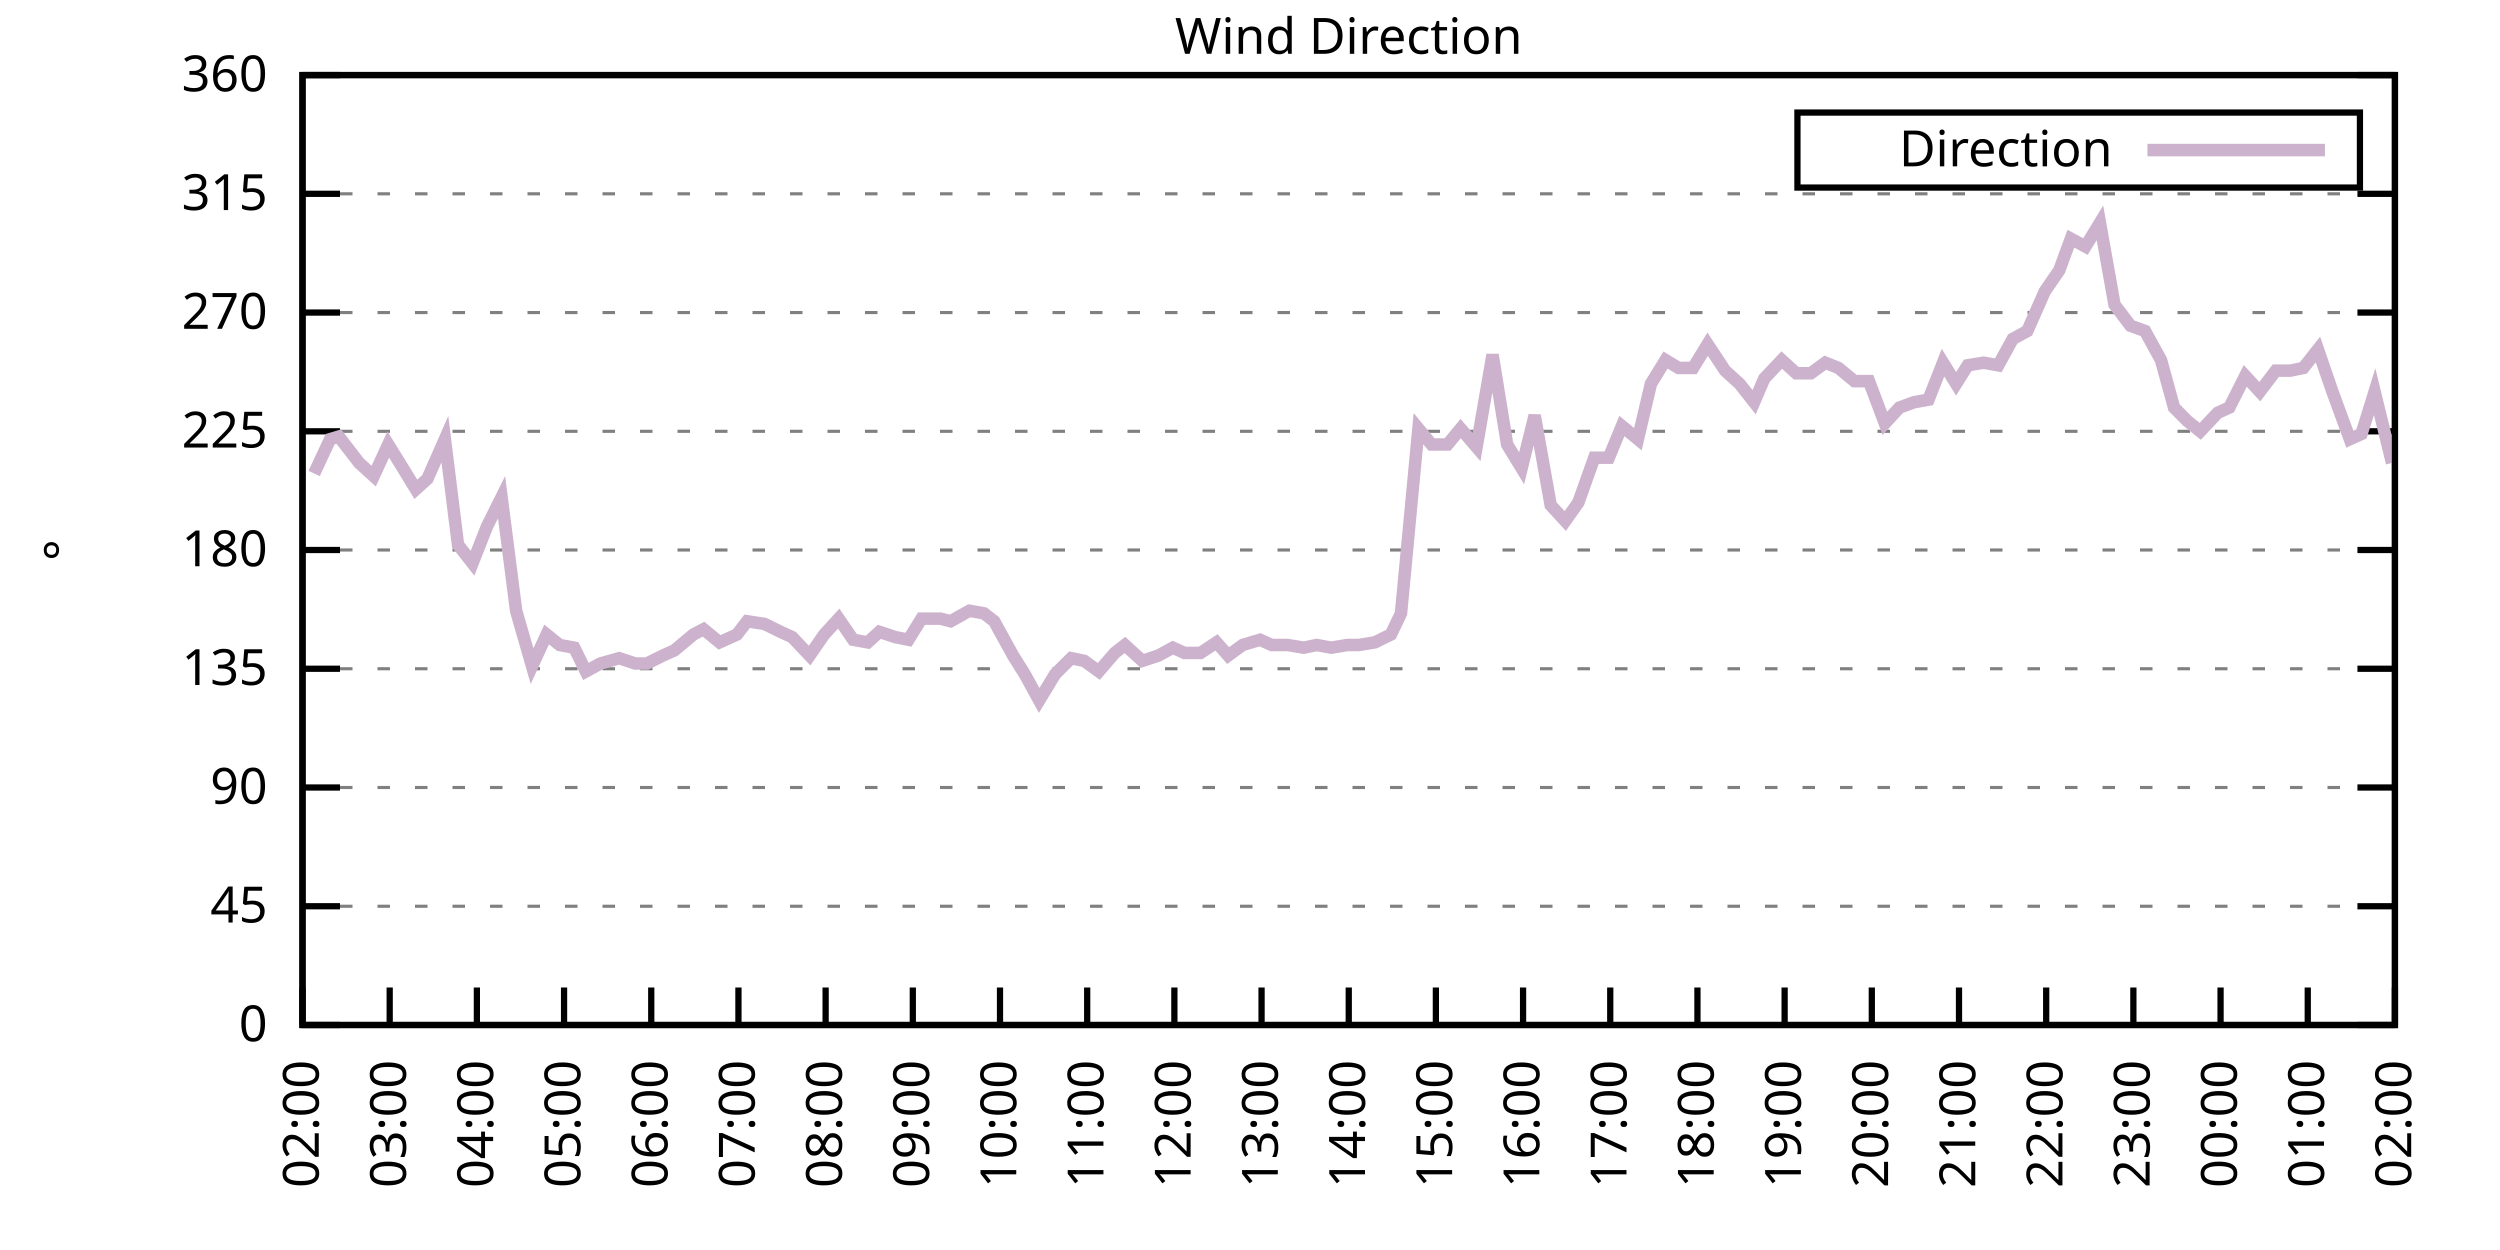
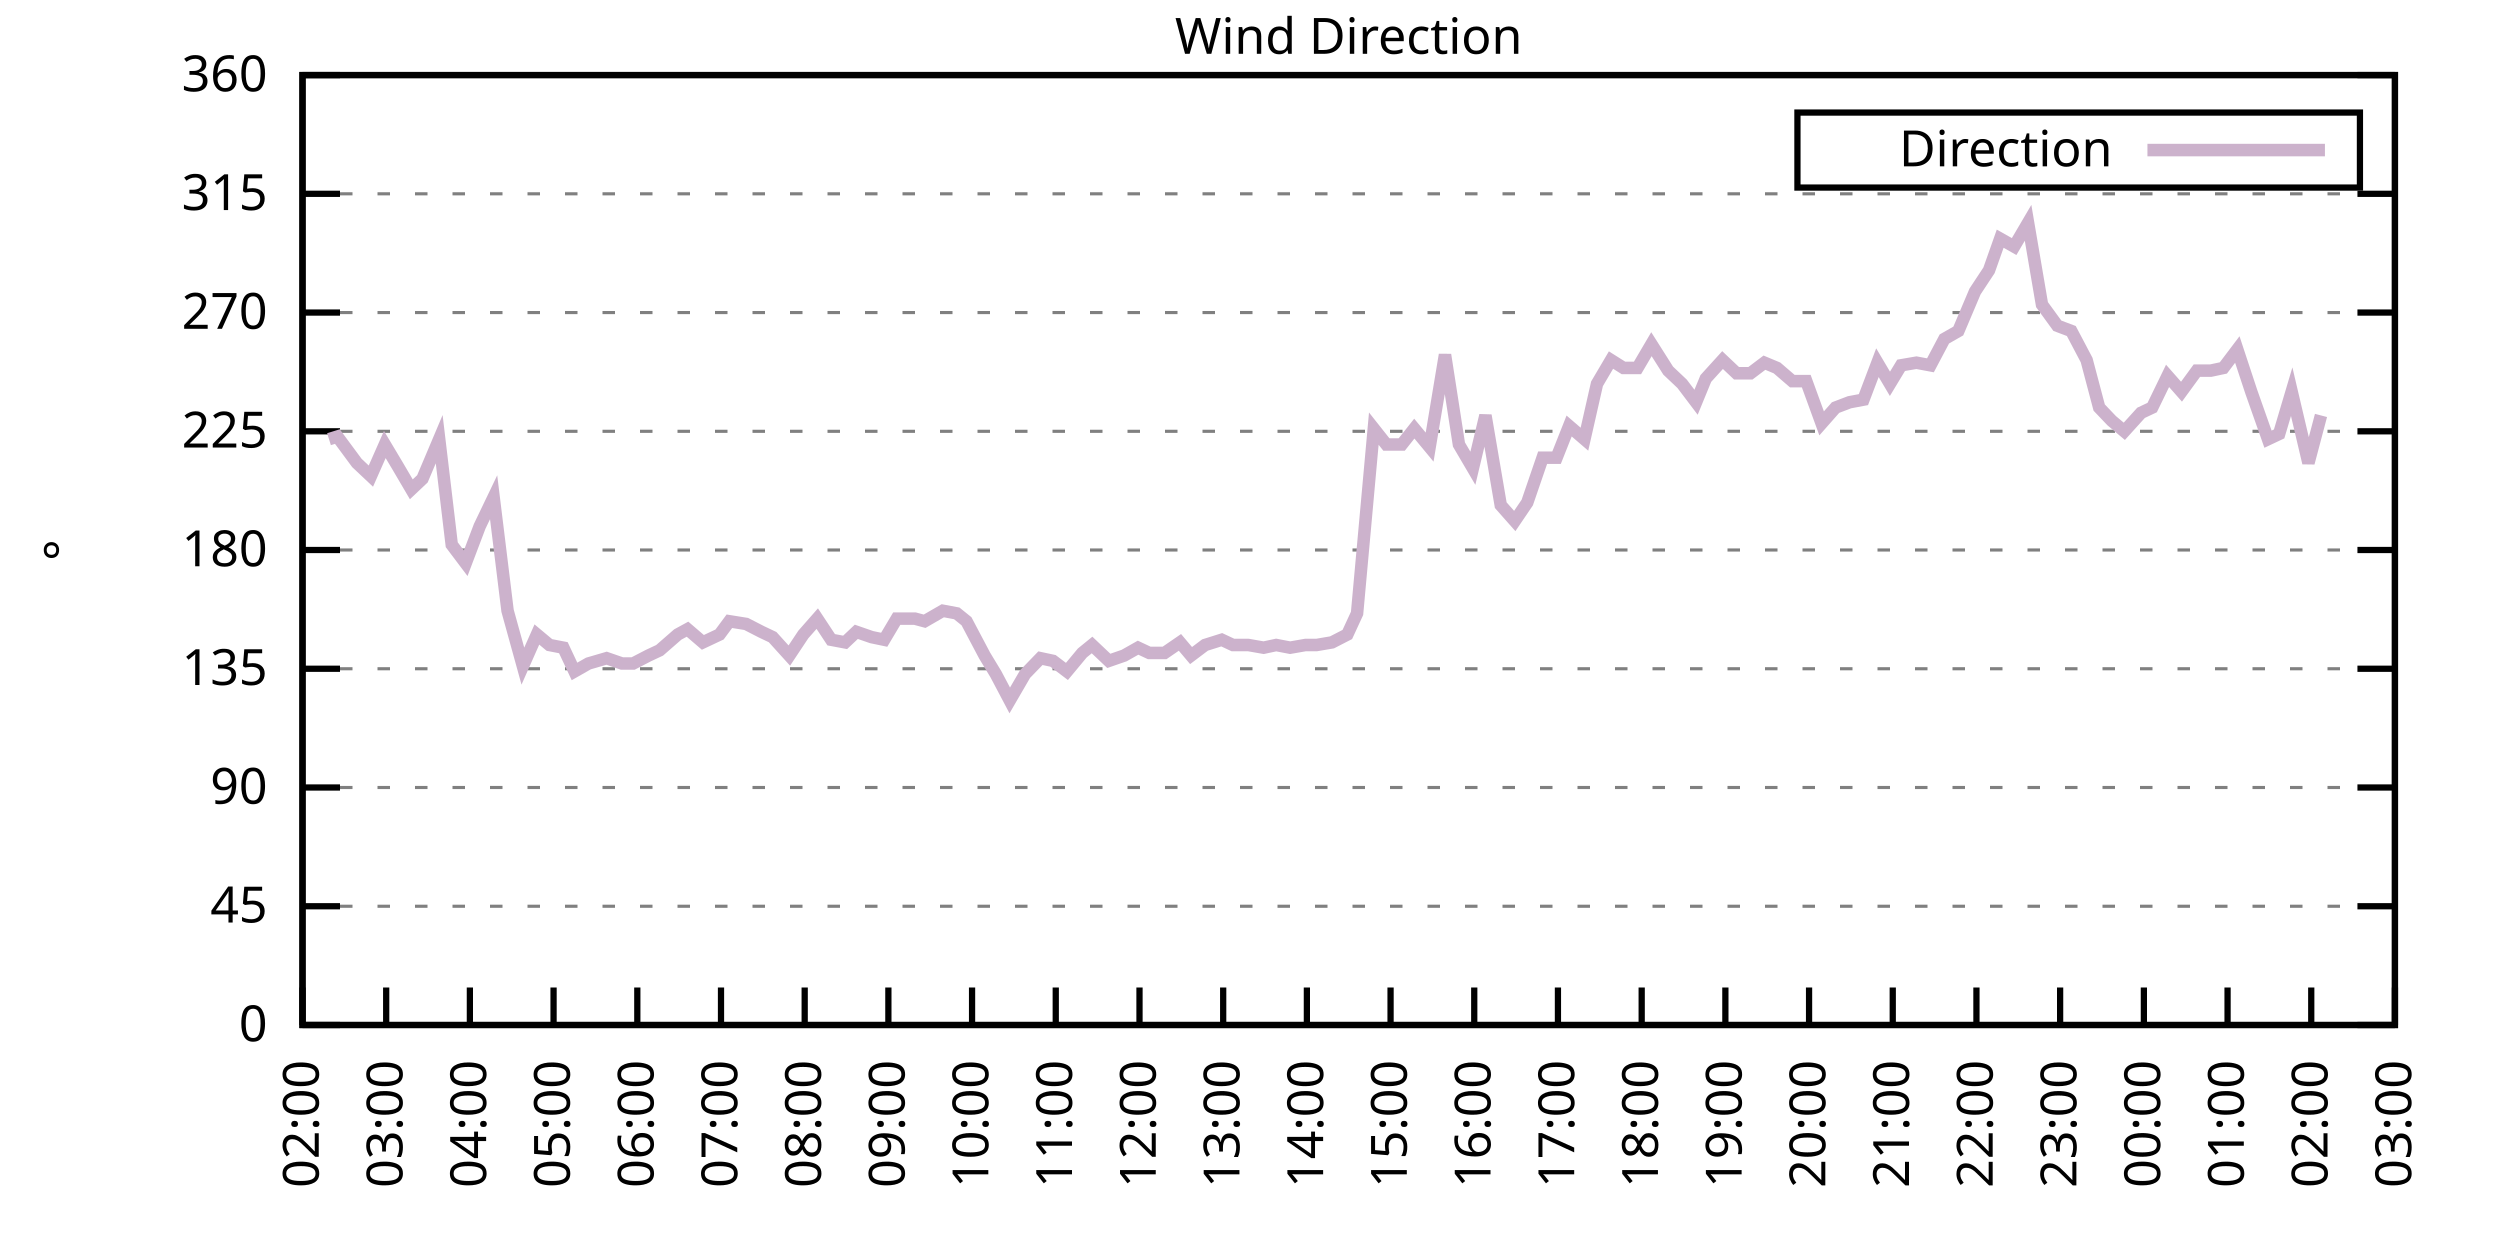
<svg xmlns="http://www.w3.org/2000/svg" xmlns:xlink="http://www.w3.org/1999/xlink" width="400" height="200" viewBox="0 0 400 200">
  <g id="gnuplot_canvas">
    <rect x="0" y="0" width="400" height="200" fill="none" />
    <defs>
      <circle id="gpDot" r="0.5" stroke-width="0.5" stroke="currentColor" />
      <path id="gpPt0" stroke-width="0.333" stroke="currentColor" d="M-1,0 h2 M0,-1 v2" />
      <path id="gpPt1" stroke-width="0.333" stroke="currentColor" d="M-1,-1 L1,1 M1,-1 L-1,1" />
      <path id="gpPt2" stroke-width="0.333" stroke="currentColor" d="M-1,0 L1,0 M0,-1 L0,1 M-1,-1 L1,1 M-1,1 L1,-1" />
      <rect id="gpPt3" stroke-width="0.333" stroke="currentColor" x="-1" y="-1" width="2" height="2" />
      <rect id="gpPt4" stroke-width="0.333" stroke="currentColor" fill="currentColor" x="-1" y="-1" width="2" height="2" />
      <circle id="gpPt5" stroke-width="0.333" stroke="currentColor" cx="0" cy="0" r="1" />
      <use xlink:href="#gpPt5" id="gpPt6" fill="currentColor" stroke="none" />
      <path id="gpPt7" stroke-width="0.333" stroke="currentColor" d="M0,-1.33 L-1.33,0.67 L1.33,0.67 z" />
      <use xlink:href="#gpPt7" id="gpPt8" fill="currentColor" stroke="none" />
      <use xlink:href="#gpPt7" id="gpPt9" stroke="currentColor" transform="rotate(180)" />
      <use xlink:href="#gpPt9" id="gpPt10" fill="currentColor" stroke="none" />
      <use xlink:href="#gpPt3" id="gpPt11" stroke="currentColor" transform="rotate(45)" />
      <use xlink:href="#gpPt11" id="gpPt12" fill="currentColor" stroke="none" />
      <path id="gpPt13" stroke-width="0.333" stroke="currentColor" d="M0,1.330 L1.265,0.411 L0.782,-1.067 L-0.782,-1.076 L-1.265,0.411 z" />
      <use xlink:href="#gpPt13" id="gpPt14" fill="currentColor" stroke="none" />
      <filter id="textbox" filterUnits="objectBoundingBox" x="0" y="0" height="1" width="1">
        <feFlood flood-color="white" flood-opacity="1" result="bgnd" />
        <feComposite in="SourceGraphic" in2="bgnd" operator="atop" />
      </filter>
      <filter id="greybox" filterUnits="objectBoundingBox" x="0" y="0" height="1" width="1">
        <feFlood flood-color="lightgrey" flood-opacity="1" result="grey" />
        <feComposite in="SourceGraphic" in2="grey" operator="atop" />
      </filter>
    </defs>
    <g fill="none" color="white" stroke="currentColor" stroke-width="1.00" stroke-linecap="butt" stroke-linejoin="miter">
</g>
    <g fill="none" color="black" stroke="currentColor" stroke-width="1.00" stroke-linecap="butt" stroke-linejoin="miter">
      <g stroke="none" shape-rendering="crispEdges">
        <polygon fill="rgb(255, 255, 255)" points="48.40,164.00 383.18,164.00 383.18,12.02 48.40,12.02 " />
      </g>
    </g>
    <g fill="none" color="black" stroke="currentColor" stroke-width="1.00" stroke-linecap="butt" stroke-linejoin="miter">
</g>
    <g fill="none" color="black" stroke="black" stroke-width="0.50" stroke-linecap="butt" stroke-linejoin="miter">
</g>
    <g fill="none" color="gray" stroke="currentColor" stroke-width="0.50" stroke-linecap="butt" stroke-linejoin="miter">
      <path stroke="gray" stroke-dasharray="2,4" class="gridline" d="M48.40,164.00 L383.19,164.00  " />
    </g>
    <g fill="none" color="gray" stroke="gray" stroke-width="1.00" stroke-linecap="butt" stroke-linejoin="miter">
</g>
    <g fill="none" color="black" stroke="currentColor" stroke-width="1.00" stroke-linecap="butt" stroke-linejoin="miter">
      <path stroke="black" d="M48.40,164.00 L54.40,164.00 M383.19,164.00 L377.19,164.00  " />
      <g transform="translate(42.80,166.60)" stroke="none" fill="black" font-family="Sans" font-size="8.00" text-anchor="end">
        <text>
          <tspan font-family="Sans"> 0</tspan>
        </text>
      </g>
    </g>
    <g fill="none" color="black" stroke="currentColor" stroke-width="1.00" stroke-linecap="butt" stroke-linejoin="miter">
</g>
    <g fill="none" color="black" stroke="black" stroke-width="0.50" stroke-linecap="butt" stroke-linejoin="miter">
</g>
    <g fill="none" color="gray" stroke="currentColor" stroke-width="0.50" stroke-linecap="butt" stroke-linejoin="miter">
      <path stroke="gray" stroke-dasharray="2,4" class="gridline" d="M48.40,145.00 L383.19,145.00  " />
    </g>
    <g fill="none" color="gray" stroke="gray" stroke-width="1.00" stroke-linecap="butt" stroke-linejoin="miter">
</g>
    <g fill="none" color="black" stroke="currentColor" stroke-width="1.00" stroke-linecap="butt" stroke-linejoin="miter">
      <path stroke="black" d="M48.40,145.00 L54.40,145.00 M383.19,145.00 L377.19,145.00  " />
      <g transform="translate(42.80,147.60)" stroke="none" fill="black" font-family="Sans" font-size="8.00" text-anchor="end">
        <text>
          <tspan font-family="Sans"> 45</tspan>
        </text>
      </g>
    </g>
    <g fill="none" color="black" stroke="currentColor" stroke-width="1.00" stroke-linecap="butt" stroke-linejoin="miter">
</g>
    <g fill="none" color="black" stroke="black" stroke-width="0.50" stroke-linecap="butt" stroke-linejoin="miter">
</g>
    <g fill="none" color="gray" stroke="currentColor" stroke-width="0.50" stroke-linecap="butt" stroke-linejoin="miter">
      <path stroke="gray" stroke-dasharray="2,4" class="gridline" d="M48.40,126.00 L383.19,126.00  " />
    </g>
    <g fill="none" color="gray" stroke="gray" stroke-width="1.00" stroke-linecap="butt" stroke-linejoin="miter">
</g>
    <g fill="none" color="black" stroke="currentColor" stroke-width="1.00" stroke-linecap="butt" stroke-linejoin="miter">
      <path stroke="black" d="M48.40,126.00 L54.40,126.00 M383.19,126.00 L377.19,126.00  " />
      <g transform="translate(42.80,128.60)" stroke="none" fill="black" font-family="Sans" font-size="8.00" text-anchor="end">
        <text>
          <tspan font-family="Sans"> 90</tspan>
        </text>
      </g>
    </g>
    <g fill="none" color="black" stroke="currentColor" stroke-width="1.00" stroke-linecap="butt" stroke-linejoin="miter">
</g>
    <g fill="none" color="black" stroke="black" stroke-width="0.50" stroke-linecap="butt" stroke-linejoin="miter">
</g>
    <g fill="none" color="gray" stroke="currentColor" stroke-width="0.50" stroke-linecap="butt" stroke-linejoin="miter">
      <path stroke="gray" stroke-dasharray="2,4" class="gridline" d="M48.40,107.00 L383.19,107.00  " />
    </g>
    <g fill="none" color="gray" stroke="gray" stroke-width="1.00" stroke-linecap="butt" stroke-linejoin="miter">
</g>
    <g fill="none" color="black" stroke="currentColor" stroke-width="1.00" stroke-linecap="butt" stroke-linejoin="miter">
      <path stroke="black" d="M48.40,107.00 L54.40,107.00 M383.19,107.00 L377.19,107.00  " />
      <g transform="translate(42.80,109.60)" stroke="none" fill="black" font-family="Sans" font-size="8.00" text-anchor="end">
        <text>
          <tspan font-family="Sans"> 135</tspan>
        </text>
      </g>
    </g>
    <g fill="none" color="black" stroke="currentColor" stroke-width="1.00" stroke-linecap="butt" stroke-linejoin="miter">
</g>
    <g fill="none" color="black" stroke="black" stroke-width="0.50" stroke-linecap="butt" stroke-linejoin="miter">
</g>
    <g fill="none" color="gray" stroke="currentColor" stroke-width="0.50" stroke-linecap="butt" stroke-linejoin="miter">
      <path stroke="gray" stroke-dasharray="2,4" class="gridline" d="M48.40,88.00 L383.19,88.00  " />
    </g>
    <g fill="none" color="gray" stroke="gray" stroke-width="1.00" stroke-linecap="butt" stroke-linejoin="miter">
</g>
    <g fill="none" color="black" stroke="currentColor" stroke-width="1.00" stroke-linecap="butt" stroke-linejoin="miter">
      <path stroke="black" d="M48.40,88.00 L54.40,88.00 M383.19,88.00 L377.19,88.00  " />
      <g transform="translate(42.80,90.60)" stroke="none" fill="black" font-family="Sans" font-size="8.00" text-anchor="end">
        <text>
          <tspan font-family="Sans"> 180</tspan>
        </text>
      </g>
    </g>
    <g fill="none" color="black" stroke="currentColor" stroke-width="1.00" stroke-linecap="butt" stroke-linejoin="miter">
</g>
    <g fill="none" color="black" stroke="black" stroke-width="0.50" stroke-linecap="butt" stroke-linejoin="miter">
</g>
    <g fill="none" color="gray" stroke="currentColor" stroke-width="0.50" stroke-linecap="butt" stroke-linejoin="miter">
      <path stroke="gray" stroke-dasharray="2,4" class="gridline" d="M48.40,69.01 L383.19,69.01  " />
    </g>
    <g fill="none" color="gray" stroke="gray" stroke-width="1.00" stroke-linecap="butt" stroke-linejoin="miter">
</g>
    <g fill="none" color="black" stroke="currentColor" stroke-width="1.00" stroke-linecap="butt" stroke-linejoin="miter">
      <path stroke="black" d="M48.40,69.01 L54.40,69.01 M383.19,69.01 L377.19,69.01  " />
      <g transform="translate(42.80,71.61)" stroke="none" fill="black" font-family="Sans" font-size="8.00" text-anchor="end">
        <text>
          <tspan font-family="Sans"> 225</tspan>
        </text>
      </g>
    </g>
    <g fill="none" color="black" stroke="currentColor" stroke-width="1.00" stroke-linecap="butt" stroke-linejoin="miter">
</g>
    <g fill="none" color="black" stroke="black" stroke-width="0.50" stroke-linecap="butt" stroke-linejoin="miter">
</g>
    <g fill="none" color="gray" stroke="currentColor" stroke-width="0.50" stroke-linecap="butt" stroke-linejoin="miter">
      <path stroke="gray" stroke-dasharray="2,4" class="gridline" d="M48.40,50.01 L383.19,50.01  " />
    </g>
    <g fill="none" color="gray" stroke="gray" stroke-width="1.00" stroke-linecap="butt" stroke-linejoin="miter">
</g>
    <g fill="none" color="black" stroke="currentColor" stroke-width="1.00" stroke-linecap="butt" stroke-linejoin="miter">
      <path stroke="black" d="M48.40,50.01 L54.40,50.01 M383.19,50.01 L377.19,50.01  " />
      <g transform="translate(42.80,52.61)" stroke="none" fill="black" font-family="Sans" font-size="8.00" text-anchor="end">
        <text>
          <tspan font-family="Sans"> 270</tspan>
        </text>
      </g>
    </g>
    <g fill="none" color="black" stroke="currentColor" stroke-width="1.00" stroke-linecap="butt" stroke-linejoin="miter">
</g>
    <g fill="none" color="black" stroke="black" stroke-width="0.50" stroke-linecap="butt" stroke-linejoin="miter">
</g>
    <g fill="none" color="gray" stroke="currentColor" stroke-width="0.50" stroke-linecap="butt" stroke-linejoin="miter">
      <path stroke="gray" stroke-dasharray="2,4" class="gridline" d="M48.40,31.01 L383.19,31.01  " />
    </g>
    <g fill="none" color="gray" stroke="gray" stroke-width="1.00" stroke-linecap="butt" stroke-linejoin="miter">
</g>
    <g fill="none" color="black" stroke="currentColor" stroke-width="1.00" stroke-linecap="butt" stroke-linejoin="miter">
      <path stroke="black" d="M48.40,31.01 L54.40,31.01 M383.19,31.01 L377.19,31.01  " />
      <g transform="translate(42.80,33.61)" stroke="none" fill="black" font-family="Sans" font-size="8.00" text-anchor="end">
        <text>
          <tspan font-family="Sans"> 315</tspan>
        </text>
      </g>
    </g>
    <g fill="none" color="black" stroke="currentColor" stroke-width="1.00" stroke-linecap="butt" stroke-linejoin="miter">
</g>
    <g fill="none" color="black" stroke="black" stroke-width="0.50" stroke-linecap="butt" stroke-linejoin="miter">
</g>
    <g fill="none" color="gray" stroke="currentColor" stroke-width="0.50" stroke-linecap="butt" stroke-linejoin="miter">
      <path stroke="gray" stroke-dasharray="2,4" class="gridline" d="M48.40,12.01 L383.19,12.01  " />
    </g>
    <g fill="none" color="gray" stroke="gray" stroke-width="1.00" stroke-linecap="butt" stroke-linejoin="miter">
</g>
    <g fill="none" color="black" stroke="currentColor" stroke-width="1.00" stroke-linecap="butt" stroke-linejoin="miter">
      <path stroke="black" d="M48.40,12.01 L54.40,12.01 M383.19,12.01 L377.19,12.01  " />
      <g transform="translate(42.80,14.61)" stroke="none" fill="black" font-family="Sans" font-size="8.00" text-anchor="end">
        <text>
          <tspan font-family="Sans"> 360</tspan>
        </text>
      </g>
    </g>
    <g fill="none" color="black" stroke="currentColor" stroke-width="1.00" stroke-linecap="butt" stroke-linejoin="miter">
      <path stroke="black" d="M48.40,164.00 L48.40,158.00  " />
      <g transform="translate(51.00,169.60) rotate(270.00)" stroke="none" fill="black" font-family="Sans" font-size="8.00" text-anchor="end">
        <text>
          <tspan font-family="Sans">02:00</tspan>
        </text>
      </g>
    </g>
    <g fill="none" color="black" stroke="currentColor" stroke-width="1.00" stroke-linecap="butt" stroke-linejoin="miter">
-       <path stroke="black" d="M62.35,164.00 L62.35,158.00  " />
-       <g transform="translate(64.95,169.60) rotate(270.00)" stroke="none" fill="black" font-family="Sans" font-size="8.00" text-anchor="end">
+       <path stroke="black" d="M61.79,164.00 L61.79,158.00  " />
+       <g transform="translate(64.39,169.60) rotate(270.00)" stroke="none" fill="black" font-family="Sans" font-size="8.00" text-anchor="end">
        <text>
          <tspan font-family="Sans">03:00</tspan>
        </text>
      </g>
    </g>
    <g fill="none" color="black" stroke="currentColor" stroke-width="1.00" stroke-linecap="butt" stroke-linejoin="miter">
-       <path stroke="black" d="M76.30,164.00 L76.30,158.00  " />
-       <g transform="translate(78.90,169.60) rotate(270.00)" stroke="none" fill="black" font-family="Sans" font-size="8.00" text-anchor="end">
+       <path stroke="black" d="M75.18,164.00 L75.18,158.00  " />
+       <g transform="translate(77.78,169.60) rotate(270.00)" stroke="none" fill="black" font-family="Sans" font-size="8.00" text-anchor="end">
        <text>
          <tspan font-family="Sans">04:00</tspan>
        </text>
      </g>
    </g>
    <g fill="none" color="black" stroke="currentColor" stroke-width="1.00" stroke-linecap="butt" stroke-linejoin="miter">
-       <path stroke="black" d="M90.25,164.00 L90.25,158.00  " />
-       <g transform="translate(92.85,169.60) rotate(270.00)" stroke="none" fill="black" font-family="Sans" font-size="8.00" text-anchor="end">
+       <path stroke="black" d="M88.57,164.00 L88.57,158.00  " />
+       <g transform="translate(91.17,169.60) rotate(270.00)" stroke="none" fill="black" font-family="Sans" font-size="8.00" text-anchor="end">
        <text>
          <tspan font-family="Sans">05:00</tspan>
        </text>
      </g>
    </g>
    <g fill="none" color="black" stroke="currentColor" stroke-width="1.00" stroke-linecap="butt" stroke-linejoin="miter">
-       <path stroke="black" d="M104.20,164.00 L104.20,158.00  " />
-       <g transform="translate(106.80,169.60) rotate(270.00)" stroke="none" fill="black" font-family="Sans" font-size="8.00" text-anchor="end">
+       <path stroke="black" d="M101.97,164.00 L101.97,158.00  " />
+       <g transform="translate(104.57,169.60) rotate(270.00)" stroke="none" fill="black" font-family="Sans" font-size="8.00" text-anchor="end">
        <text>
          <tspan font-family="Sans">06:00</tspan>
        </text>
      </g>
    </g>
    <g fill="none" color="black" stroke="currentColor" stroke-width="1.00" stroke-linecap="butt" stroke-linejoin="miter">
-       <path stroke="black" d="M118.15,164.00 L118.15,158.00  " />
-       <g transform="translate(120.75,169.60) rotate(270.00)" stroke="none" fill="black" font-family="Sans" font-size="8.00" text-anchor="end">
+       <path stroke="black" d="M115.36,164.00 L115.36,158.00  " />
+       <g transform="translate(117.96,169.60) rotate(270.00)" stroke="none" fill="black" font-family="Sans" font-size="8.00" text-anchor="end">
        <text>
          <tspan font-family="Sans">07:00</tspan>
        </text>
      </g>
    </g>
    <g fill="none" color="black" stroke="currentColor" stroke-width="1.00" stroke-linecap="butt" stroke-linejoin="miter">
-       <path stroke="black" d="M132.10,164.00 L132.10,158.00  " />
-       <g transform="translate(134.70,169.60) rotate(270.00)" stroke="none" fill="black" font-family="Sans" font-size="8.00" text-anchor="end">
+       <path stroke="black" d="M128.75,164.00 L128.75,158.00  " />
+       <g transform="translate(131.35,169.60) rotate(270.00)" stroke="none" fill="black" font-family="Sans" font-size="8.00" text-anchor="end">
        <text>
          <tspan font-family="Sans">08:00</tspan>
        </text>
      </g>
    </g>
    <g fill="none" color="black" stroke="currentColor" stroke-width="1.00" stroke-linecap="butt" stroke-linejoin="miter">
-       <path stroke="black" d="M146.05,164.00 L146.05,158.00  " />
-       <g transform="translate(148.65,169.60) rotate(270.00)" stroke="none" fill="black" font-family="Sans" font-size="8.00" text-anchor="end">
+       <path stroke="black" d="M142.14,164.00 L142.14,158.00  " />
+       <g transform="translate(144.74,169.60) rotate(270.00)" stroke="none" fill="black" font-family="Sans" font-size="8.00" text-anchor="end">
        <text>
          <tspan font-family="Sans">09:00</tspan>
        </text>
      </g>
    </g>
    <g fill="none" color="black" stroke="currentColor" stroke-width="1.00" stroke-linecap="butt" stroke-linejoin="miter">
-       <path stroke="black" d="M160.00,164.00 L160.00,158.00  " />
-       <g transform="translate(162.60,169.60) rotate(270.00)" stroke="none" fill="black" font-family="Sans" font-size="8.00" text-anchor="end">
+       <path stroke="black" d="M155.53,164.00 L155.53,158.00  " />
+       <g transform="translate(158.13,169.60) rotate(270.00)" stroke="none" fill="black" font-family="Sans" font-size="8.00" text-anchor="end">
        <text>
          <tspan font-family="Sans">10:00</tspan>
        </text>
      </g>
    </g>
    <g fill="none" color="black" stroke="currentColor" stroke-width="1.00" stroke-linecap="butt" stroke-linejoin="miter">
-       <path stroke="black" d="M173.95,164.00 L173.95,158.00  " />
-       <g transform="translate(176.55,169.60) rotate(270.00)" stroke="none" fill="black" font-family="Sans" font-size="8.00" text-anchor="end">
+       <path stroke="black" d="M168.92,164.00 L168.92,158.00  " />
+       <g transform="translate(171.52,169.60) rotate(270.00)" stroke="none" fill="black" font-family="Sans" font-size="8.00" text-anchor="end">
        <text>
          <tspan font-family="Sans">11:00</tspan>
        </text>
      </g>
    </g>
    <g fill="none" color="black" stroke="currentColor" stroke-width="1.00" stroke-linecap="butt" stroke-linejoin="miter">
-       <path stroke="black" d="M187.90,164.00 L187.90,158.00  " />
-       <g transform="translate(190.50,169.60) rotate(270.00)" stroke="none" fill="black" font-family="Sans" font-size="8.00" text-anchor="end">
+       <path stroke="black" d="M182.32,164.00 L182.32,158.00  " />
+       <g transform="translate(184.92,169.60) rotate(270.00)" stroke="none" fill="black" font-family="Sans" font-size="8.00" text-anchor="end">
        <text>
          <tspan font-family="Sans">12:00</tspan>
        </text>
      </g>
    </g>
    <g fill="none" color="black" stroke="currentColor" stroke-width="1.00" stroke-linecap="butt" stroke-linejoin="miter">
-       <path stroke="black" d="M201.85,164.00 L201.85,158.00  " />
-       <g transform="translate(204.45,169.60) rotate(270.00)" stroke="none" fill="black" font-family="Sans" font-size="8.00" text-anchor="end">
+       <path stroke="black" d="M195.71,164.00 L195.71,158.00  " />
+       <g transform="translate(198.31,169.60) rotate(270.00)" stroke="none" fill="black" font-family="Sans" font-size="8.00" text-anchor="end">
        <text>
          <tspan font-family="Sans">13:00</tspan>
        </text>
      </g>
    </g>
    <g fill="none" color="black" stroke="currentColor" stroke-width="1.00" stroke-linecap="butt" stroke-linejoin="miter">
-       <path stroke="black" d="M215.80,164.00 L215.80,158.00  " />
-       <g transform="translate(218.40,169.60) rotate(270.00)" stroke="none" fill="black" font-family="Sans" font-size="8.00" text-anchor="end">
+       <path stroke="black" d="M209.10,164.00 L209.10,158.00  " />
+       <g transform="translate(211.70,169.60) rotate(270.00)" stroke="none" fill="black" font-family="Sans" font-size="8.00" text-anchor="end">
        <text>
          <tspan font-family="Sans">14:00</tspan>
        </text>
      </g>
    </g>
    <g fill="none" color="black" stroke="currentColor" stroke-width="1.00" stroke-linecap="butt" stroke-linejoin="miter">
-       <path stroke="black" d="M229.74,164.00 L229.74,158.00  " />
-       <g transform="translate(232.34,169.60) rotate(270.00)" stroke="none" fill="black" font-family="Sans" font-size="8.00" text-anchor="end">
+       <path stroke="black" d="M222.49,164.00 L222.49,158.00  " />
+       <g transform="translate(225.09,169.60) rotate(270.00)" stroke="none" fill="black" font-family="Sans" font-size="8.00" text-anchor="end">
        <text>
          <tspan font-family="Sans">15:00</tspan>
        </text>
      </g>
    </g>
    <g fill="none" color="black" stroke="currentColor" stroke-width="1.00" stroke-linecap="butt" stroke-linejoin="miter">
-       <path stroke="black" d="M243.69,164.00 L243.69,158.00  " />
-       <g transform="translate(246.29,169.60) rotate(270.00)" stroke="none" fill="black" font-family="Sans" font-size="8.00" text-anchor="end">
+       <path stroke="black" d="M235.88,164.00 L235.88,158.00  " />
+       <g transform="translate(238.48,169.60) rotate(270.00)" stroke="none" fill="black" font-family="Sans" font-size="8.00" text-anchor="end">
        <text>
          <tspan font-family="Sans">16:00</tspan>
        </text>
      </g>
    </g>
    <g fill="none" color="black" stroke="currentColor" stroke-width="1.00" stroke-linecap="butt" stroke-linejoin="miter">
-       <path stroke="black" d="M257.64,164.00 L257.64,158.00  " />
-       <g transform="translate(260.24,169.60) rotate(270.00)" stroke="none" fill="black" font-family="Sans" font-size="8.00" text-anchor="end">
+       <path stroke="black" d="M249.27,164.00 L249.27,158.00  " />
+       <g transform="translate(251.87,169.60) rotate(270.00)" stroke="none" fill="black" font-family="Sans" font-size="8.00" text-anchor="end">
        <text>
          <tspan font-family="Sans">17:00</tspan>
        </text>
      </g>
    </g>
    <g fill="none" color="black" stroke="currentColor" stroke-width="1.00" stroke-linecap="butt" stroke-linejoin="miter">
-       <path stroke="black" d="M271.59,164.00 L271.59,158.00  " />
-       <g transform="translate(274.19,169.60) rotate(270.00)" stroke="none" fill="black" font-family="Sans" font-size="8.00" text-anchor="end">
+       <path stroke="black" d="M262.67,164.00 L262.67,158.00  " />
+       <g transform="translate(265.27,169.60) rotate(270.00)" stroke="none" fill="black" font-family="Sans" font-size="8.00" text-anchor="end">
        <text>
          <tspan font-family="Sans">18:00</tspan>
        </text>
      </g>
    </g>
    <g fill="none" color="black" stroke="currentColor" stroke-width="1.00" stroke-linecap="butt" stroke-linejoin="miter">
-       <path stroke="black" d="M285.54,164.00 L285.54,158.00  " />
-       <g transform="translate(288.14,169.60) rotate(270.00)" stroke="none" fill="black" font-family="Sans" font-size="8.00" text-anchor="end">
+       <path stroke="black" d="M276.06,164.00 L276.06,158.00  " />
+       <g transform="translate(278.66,169.60) rotate(270.00)" stroke="none" fill="black" font-family="Sans" font-size="8.00" text-anchor="end">
        <text>
          <tspan font-family="Sans">19:00</tspan>
        </text>
      </g>
    </g>
    <g fill="none" color="black" stroke="currentColor" stroke-width="1.00" stroke-linecap="butt" stroke-linejoin="miter">
-       <path stroke="black" d="M299.49,164.00 L299.49,158.00  " />
-       <g transform="translate(302.09,169.60) rotate(270.00)" stroke="none" fill="black" font-family="Sans" font-size="8.00" text-anchor="end">
+       <path stroke="black" d="M289.45,164.00 L289.45,158.00  " />
+       <g transform="translate(292.05,169.60) rotate(270.00)" stroke="none" fill="black" font-family="Sans" font-size="8.00" text-anchor="end">
        <text>
          <tspan font-family="Sans">20:00</tspan>
        </text>
      </g>
    </g>
    <g fill="none" color="black" stroke="currentColor" stroke-width="1.00" stroke-linecap="butt" stroke-linejoin="miter">
-       <path stroke="black" d="M313.44,164.00 L313.44,158.00  " />
-       <g transform="translate(316.04,169.60) rotate(270.00)" stroke="none" fill="black" font-family="Sans" font-size="8.00" text-anchor="end">
+       <path stroke="black" d="M302.84,164.00 L302.84,158.00  " />
+       <g transform="translate(305.44,169.60) rotate(270.00)" stroke="none" fill="black" font-family="Sans" font-size="8.00" text-anchor="end">
        <text>
          <tspan font-family="Sans">21:00</tspan>
        </text>
      </g>
    </g>
    <g fill="none" color="black" stroke="currentColor" stroke-width="1.00" stroke-linecap="butt" stroke-linejoin="miter">
-       <path stroke="black" d="M327.39,164.00 L327.39,158.00  " />
-       <g transform="translate(329.99,169.60) rotate(270.00)" stroke="none" fill="black" font-family="Sans" font-size="8.00" text-anchor="end">
+       <path stroke="black" d="M316.23,164.00 L316.23,158.00  " />
+       <g transform="translate(318.83,169.60) rotate(270.00)" stroke="none" fill="black" font-family="Sans" font-size="8.00" text-anchor="end">
        <text>
          <tspan font-family="Sans">22:00</tspan>
        </text>
      </g>
    </g>
    <g fill="none" color="black" stroke="currentColor" stroke-width="1.00" stroke-linecap="butt" stroke-linejoin="miter">
-       <path stroke="black" d="M341.34,164.00 L341.34,158.00  " />
-       <g transform="translate(343.94,169.60) rotate(270.00)" stroke="none" fill="black" font-family="Sans" font-size="8.00" text-anchor="end">
+       <path stroke="black" d="M329.62,164.00 L329.62,158.00  " />
+       <g transform="translate(332.22,169.60) rotate(270.00)" stroke="none" fill="black" font-family="Sans" font-size="8.00" text-anchor="end">
        <text>
          <tspan font-family="Sans">23:00</tspan>
        </text>
      </g>
    </g>
    <g fill="none" color="black" stroke="currentColor" stroke-width="1.00" stroke-linecap="butt" stroke-linejoin="miter">
-       <path stroke="black" d="M355.29,164.00 L355.29,158.00  " />
-       <g transform="translate(357.89,169.60) rotate(270.00)" stroke="none" fill="black" font-family="Sans" font-size="8.00" text-anchor="end">
+       <path stroke="black" d="M343.02,164.00 L343.02,158.00  " />
+       <g transform="translate(345.62,169.60) rotate(270.00)" stroke="none" fill="black" font-family="Sans" font-size="8.00" text-anchor="end">
        <text>
          <tspan font-family="Sans">00:00</tspan>
        </text>
      </g>
    </g>
    <g fill="none" color="black" stroke="currentColor" stroke-width="1.00" stroke-linecap="butt" stroke-linejoin="miter">
-       <path stroke="black" d="M369.24,164.00 L369.24,158.00  " />
-       <g transform="translate(371.84,169.60) rotate(270.00)" stroke="none" fill="black" font-family="Sans" font-size="8.00" text-anchor="end">
+       <path stroke="black" d="M356.41,164.00 L356.41,158.00  " />
+       <g transform="translate(359.01,169.60) rotate(270.00)" stroke="none" fill="black" font-family="Sans" font-size="8.00" text-anchor="end">
        <text>
          <tspan font-family="Sans">01:00</tspan>
+         </text>
+       </g>
+     </g>
+     <g fill="none" color="black" stroke="currentColor" stroke-width="1.00" stroke-linecap="butt" stroke-linejoin="miter">
+       <path stroke="black" d="M369.80,164.00 L369.80,158.00  " />
+       <g transform="translate(372.40,169.60) rotate(270.00)" stroke="none" fill="black" font-family="Sans" font-size="8.00" text-anchor="end">
+         <text>
+           <tspan font-family="Sans">02:00</tspan>
        </text>
      </g>
    </g>
    <g fill="none" color="black" stroke="currentColor" stroke-width="1.00" stroke-linecap="butt" stroke-linejoin="miter">
      <path stroke="black" d="M383.19,164.00 L383.19,158.00  " />
      <g transform="translate(385.79,169.60) rotate(270.00)" stroke="none" fill="black" font-family="Sans" font-size="8.00" text-anchor="end">
        <text>
-           <tspan font-family="Sans">02:00</tspan>
+           <tspan font-family="Sans">03:00</tspan>
        </text>
      </g>
    </g>
    <g fill="none" color="black" stroke="currentColor" stroke-width="1.00" stroke-linecap="butt" stroke-linejoin="miter">
</g>
    <g fill="none" color="black" stroke="currentColor" stroke-width="1.00" stroke-linecap="butt" stroke-linejoin="miter">
      <path stroke="black" d="M48.40,12.01 L48.40,164.00 L383.19,164.00 L383.19,12.01 L48.40,12.01 Z  " />
    </g>
    <g fill="none" color="black" stroke="currentColor" stroke-width="1.00" stroke-linecap="butt" stroke-linejoin="miter">
</g>
    <g fill="none" color="black" stroke="currentColor" stroke-width="1.00" stroke-linecap="butt" stroke-linejoin="miter">
      <path stroke="black" d="M287.59,30.01 L287.59,18.01 L377.59,18.01 L377.59,30.01 L287.59,30.01 Z  " />
    </g>
    <g id="Wind_direction_plot_1">
      <g fill="none" color="white" stroke="black" stroke-width="2.00" stroke-linecap="butt" stroke-linejoin="miter">
</g>
      <g fill="none" color="black" stroke="currentColor" stroke-width="2.00" stroke-linecap="butt" stroke-linejoin="miter">
        <g transform="translate(337.99,26.61)" stroke="none" fill="black" font-family="Sans" font-size="8.00" text-anchor="end">
          <text>
            <tspan font-family="Sans">Direction</tspan>
          </text>
        </g>
      </g>
      <g fill="none" color="black" stroke="currentColor" stroke-width="2.00" stroke-linecap="butt" stroke-linejoin="miter">
-         <path stroke="rgb(204, 178, 204)" d="M343.59,24.01 L371.99,24.01 M50.26,75.76 L52.82,70.27 L54.21,69.85 L57.47,74.07 L59.79,76.18 L62.12,71.12   L64.21,74.49 L66.53,78.29 L68.39,76.61 L71.18,70.27 L73.28,87.16 L75.60,90.12 L77.93,84.21 L80.25,79.56   L82.58,97.72 L85.13,106.58 L87.46,101.52 L89.55,103.20 L91.88,103.63 L93.74,107.43 L96.06,106.16 L99.08,105.31   L101.64,106.16 L103.50,106.16 L106.06,104.89 L107.92,104.05 L110.94,101.52 L112.57,100.67 L115.13,102.78 L117.92,101.52   L119.54,99.40 L122.33,99.83 L124.89,101.09 L126.75,101.94 L129.54,104.89 L131.87,101.52 L134.19,98.98 L136.51,102.36   L138.84,102.78 L140.70,101.09 L143.26,101.94 L145.35,102.36 L147.44,98.98 L150.46,98.98 L152.09,99.40 L155.11,97.72   L157.44,98.14 L159.07,99.40 L162.09,104.89 L163.95,107.85 L166.27,112.07 L168.83,107.85 L171.39,105.31 L173.48,105.74   L175.81,107.43 L178.36,104.47 L179.99,103.20 L182.78,105.74 L185.34,104.89 L187.66,103.63 L189.52,104.47 L192.08,104.47   L194.64,102.78 L196.50,104.89 L198.82,103.20 L201.61,102.36 L203.47,103.20 L206.03,103.20 L208.59,103.63 L210.68,103.20   L213.01,103.63 L215.56,103.20 L217.42,103.20 L219.98,102.78 L222.54,101.52 L224.16,98.14 L226.95,68.58 L229.05,71.12   L231.60,71.12 L233.70,68.58 L236.25,71.54 L238.81,56.76 L241.14,71.12 L243.46,74.92 L245.55,66.47 L248.11,80.83   L250.44,83.36 L252.53,80.41 L255.09,73.23 L257.41,73.23 L259.50,68.16 L262.06,70.27 L264.15,61.41 L266.48,57.61   L268.57,58.87 L270.90,58.87 L273.22,55.07 L276.01,59.30 L278.34,61.41 L280.66,64.36 L282.29,60.56 L285.08,57.61   L287.40,59.72 L289.73,59.72 L292.05,58.03 L294.15,58.87 L296.70,60.98 L299.03,60.98 L301.58,67.74 L303.91,65.21   L306.23,64.36 L308.56,63.94 L310.88,58.03 L312.98,61.41 L314.84,58.45 L317.39,58.03 L319.72,58.45 L322.04,54.23   L324.37,52.96 L327.16,46.63 L329.48,43.25 L331.34,38.19 L333.67,39.45 L335.99,35.65 L338.32,48.74 L340.88,52.12   L343.20,52.96 L345.76,57.61 L347.85,65.21 L349.94,67.32 L352.04,69.01 L354.83,66.05 L356.69,65.21 L359.24,60.14   L361.57,62.67 L364.13,59.30 L366.45,59.30 L368.54,58.87 L370.87,55.92 L373.19,62.67 L375.98,70.27 L377.84,69.43   L379.94,62.67 L382.73,74.07  " />
+         <path stroke="rgb(204, 178, 204)" d="M343.59,24.01 L371.99,24.01 M52.64,70.27 L53.98,69.85 L57.10,74.07 L59.34,76.18 L61.57,71.12 L63.58,74.49   L65.81,78.29 L67.59,76.61 L70.27,70.27 L72.28,87.16 L74.51,90.12 L76.75,84.21 L78.98,79.56 L81.21,97.72   L83.66,106.58 L85.90,101.52 L87.91,103.20 L90.14,103.63 L91.92,107.43 L94.15,106.16 L97.06,105.31 L99.51,106.16   L101.30,106.16 L103.75,104.89 L105.54,104.05 L108.44,101.52 L110.00,100.67 L112.46,102.78 L115.13,101.52 L116.70,99.40   L119.38,99.83 L121.83,101.09 L123.62,101.94 L126.29,104.89 L128.53,101.52 L130.76,98.98 L132.99,102.36 L135.22,102.78   L137.01,101.09 L139.46,101.94 L141.47,102.36 L143.48,98.98 L146.38,98.98 L147.94,99.40 L150.85,97.72 L153.08,98.14   L154.64,99.40 L157.54,104.89 L159.33,107.85 L161.56,112.07 L164.01,107.85 L166.47,105.31 L168.48,105.74 L170.71,107.43   L173.17,104.47 L174.73,103.20 L177.41,105.74 L179.86,104.89 L182.09,103.63 L183.88,104.47 L186.33,104.47 L188.79,102.78   L190.57,104.89 L192.81,103.20 L195.48,102.36 L197.27,103.20 L199.73,103.20 L202.18,103.63 L204.19,103.20 L206.42,103.63   L208.88,103.20 L210.66,103.20 L213.12,102.78 L215.57,101.52 L217.13,98.14 L219.81,68.58 L221.82,71.12 L224.28,71.12   L226.29,68.58 L228.74,71.54 L231.20,56.76 L233.43,71.12 L235.66,74.92 L237.67,66.47 L240.12,80.83 L242.36,83.36   L244.36,80.41 L246.82,73.23 L249.05,73.23 L251.06,68.16 L253.51,70.27 L255.52,61.41 L257.76,57.61 L259.76,58.87   L262.00,58.87 L264.23,55.07 L266.91,59.30 L269.14,61.41 L271.37,64.36 L272.93,60.56 L275.61,57.61 L277.84,59.72   L280.07,59.72 L282.31,58.03 L284.32,58.87 L286.77,60.98 L289.00,60.98 L291.46,67.74 L293.69,65.21 L295.92,64.36   L298.15,63.94 L300.39,58.03 L302.39,61.41 L304.18,58.45 L306.63,58.03 L308.87,58.45 L311.10,54.23 L313.33,52.96   L316.01,46.63 L318.24,43.25 L320.03,38.19 L322.26,39.45 L324.49,35.65 L326.72,48.74 L329.18,52.12 L331.41,52.96   L333.86,57.61 L335.87,65.21 L337.88,67.32 L339.89,69.01 L342.57,66.05 L344.35,65.21 L346.81,60.14 L349.04,62.67   L351.50,59.30 L353.73,59.30 L355.74,58.87 L357.97,55.92 L360.20,62.67 L362.88,70.27 L364.66,69.43 L366.67,62.67   L369.35,74.07 L371.36,66.47  " />
      </g>
    </g>
    <g fill="none" color="black" stroke="currentColor" stroke-width="2.00" stroke-linecap="butt" stroke-linejoin="miter">
</g>
    <g fill="none" color="black" stroke="black" stroke-width="1.00" stroke-linecap="butt" stroke-linejoin="miter">
</g>
    <g fill="none" color="black" stroke="currentColor" stroke-width="1.00" stroke-linecap="butt" stroke-linejoin="miter">
      <path stroke="black" d="M48.40,12.01 L48.40,164.00 L383.19,164.00 L383.19,12.01 L48.40,12.01 Z  " />
      <g transform="translate(12.80,88.01) rotate(270.00)" stroke="none" fill="black" font-family="Sans" font-size="8.00" text-anchor="middle">
        <text>
          <tspan font-family="Sans">°</tspan>
        </text>
      </g>
    </g>
    <g fill="none" color="black" stroke="currentColor" stroke-width="1.00" stroke-linecap="butt" stroke-linejoin="miter">
</g>
    <g fill="none" color="black" stroke="currentColor" stroke-width="1.00" stroke-linecap="butt" stroke-linejoin="miter">
      <g transform="translate(215.79,8.61)" stroke="none" fill="black" font-family="Sans" font-size="8.00" text-anchor="middle">
        <text>
          <tspan font-family="Sans">Wind Direction</tspan>
        </text>
      </g>
    </g>
    <g fill="none" color="black" stroke="currentColor" stroke-width="1.00" stroke-linecap="butt" stroke-linejoin="miter">
</g>
  </g>
</svg>
